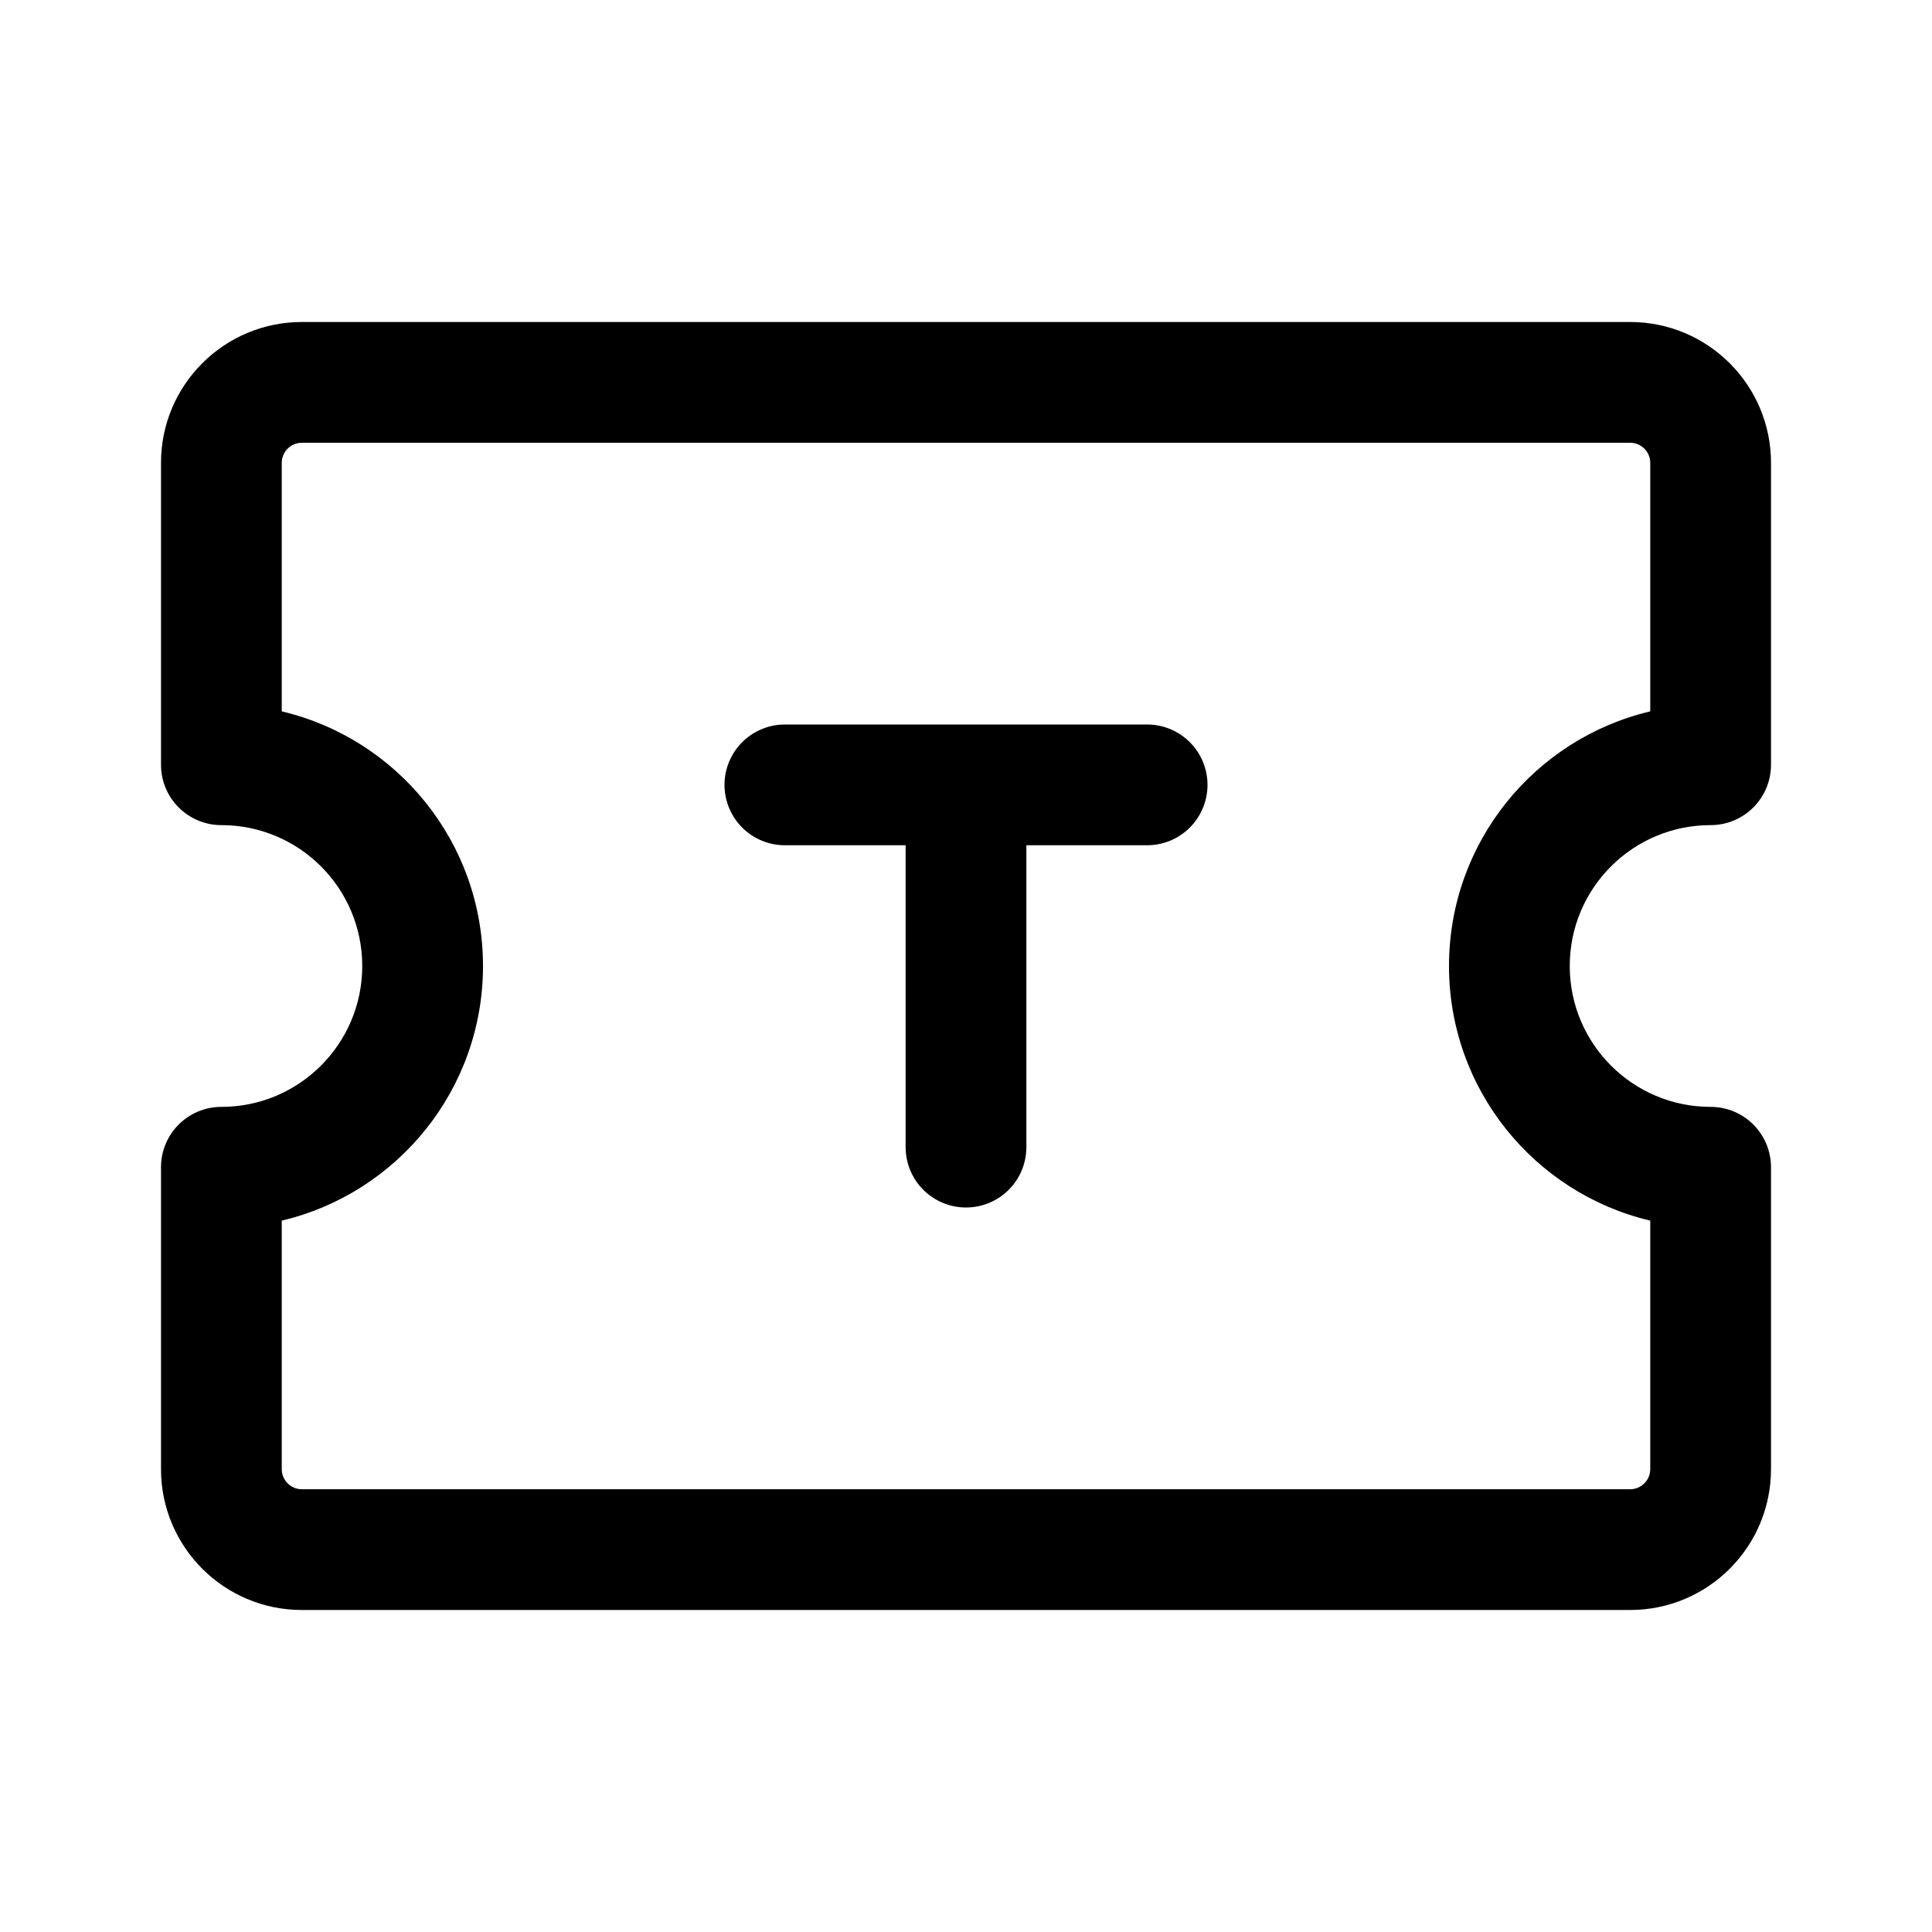
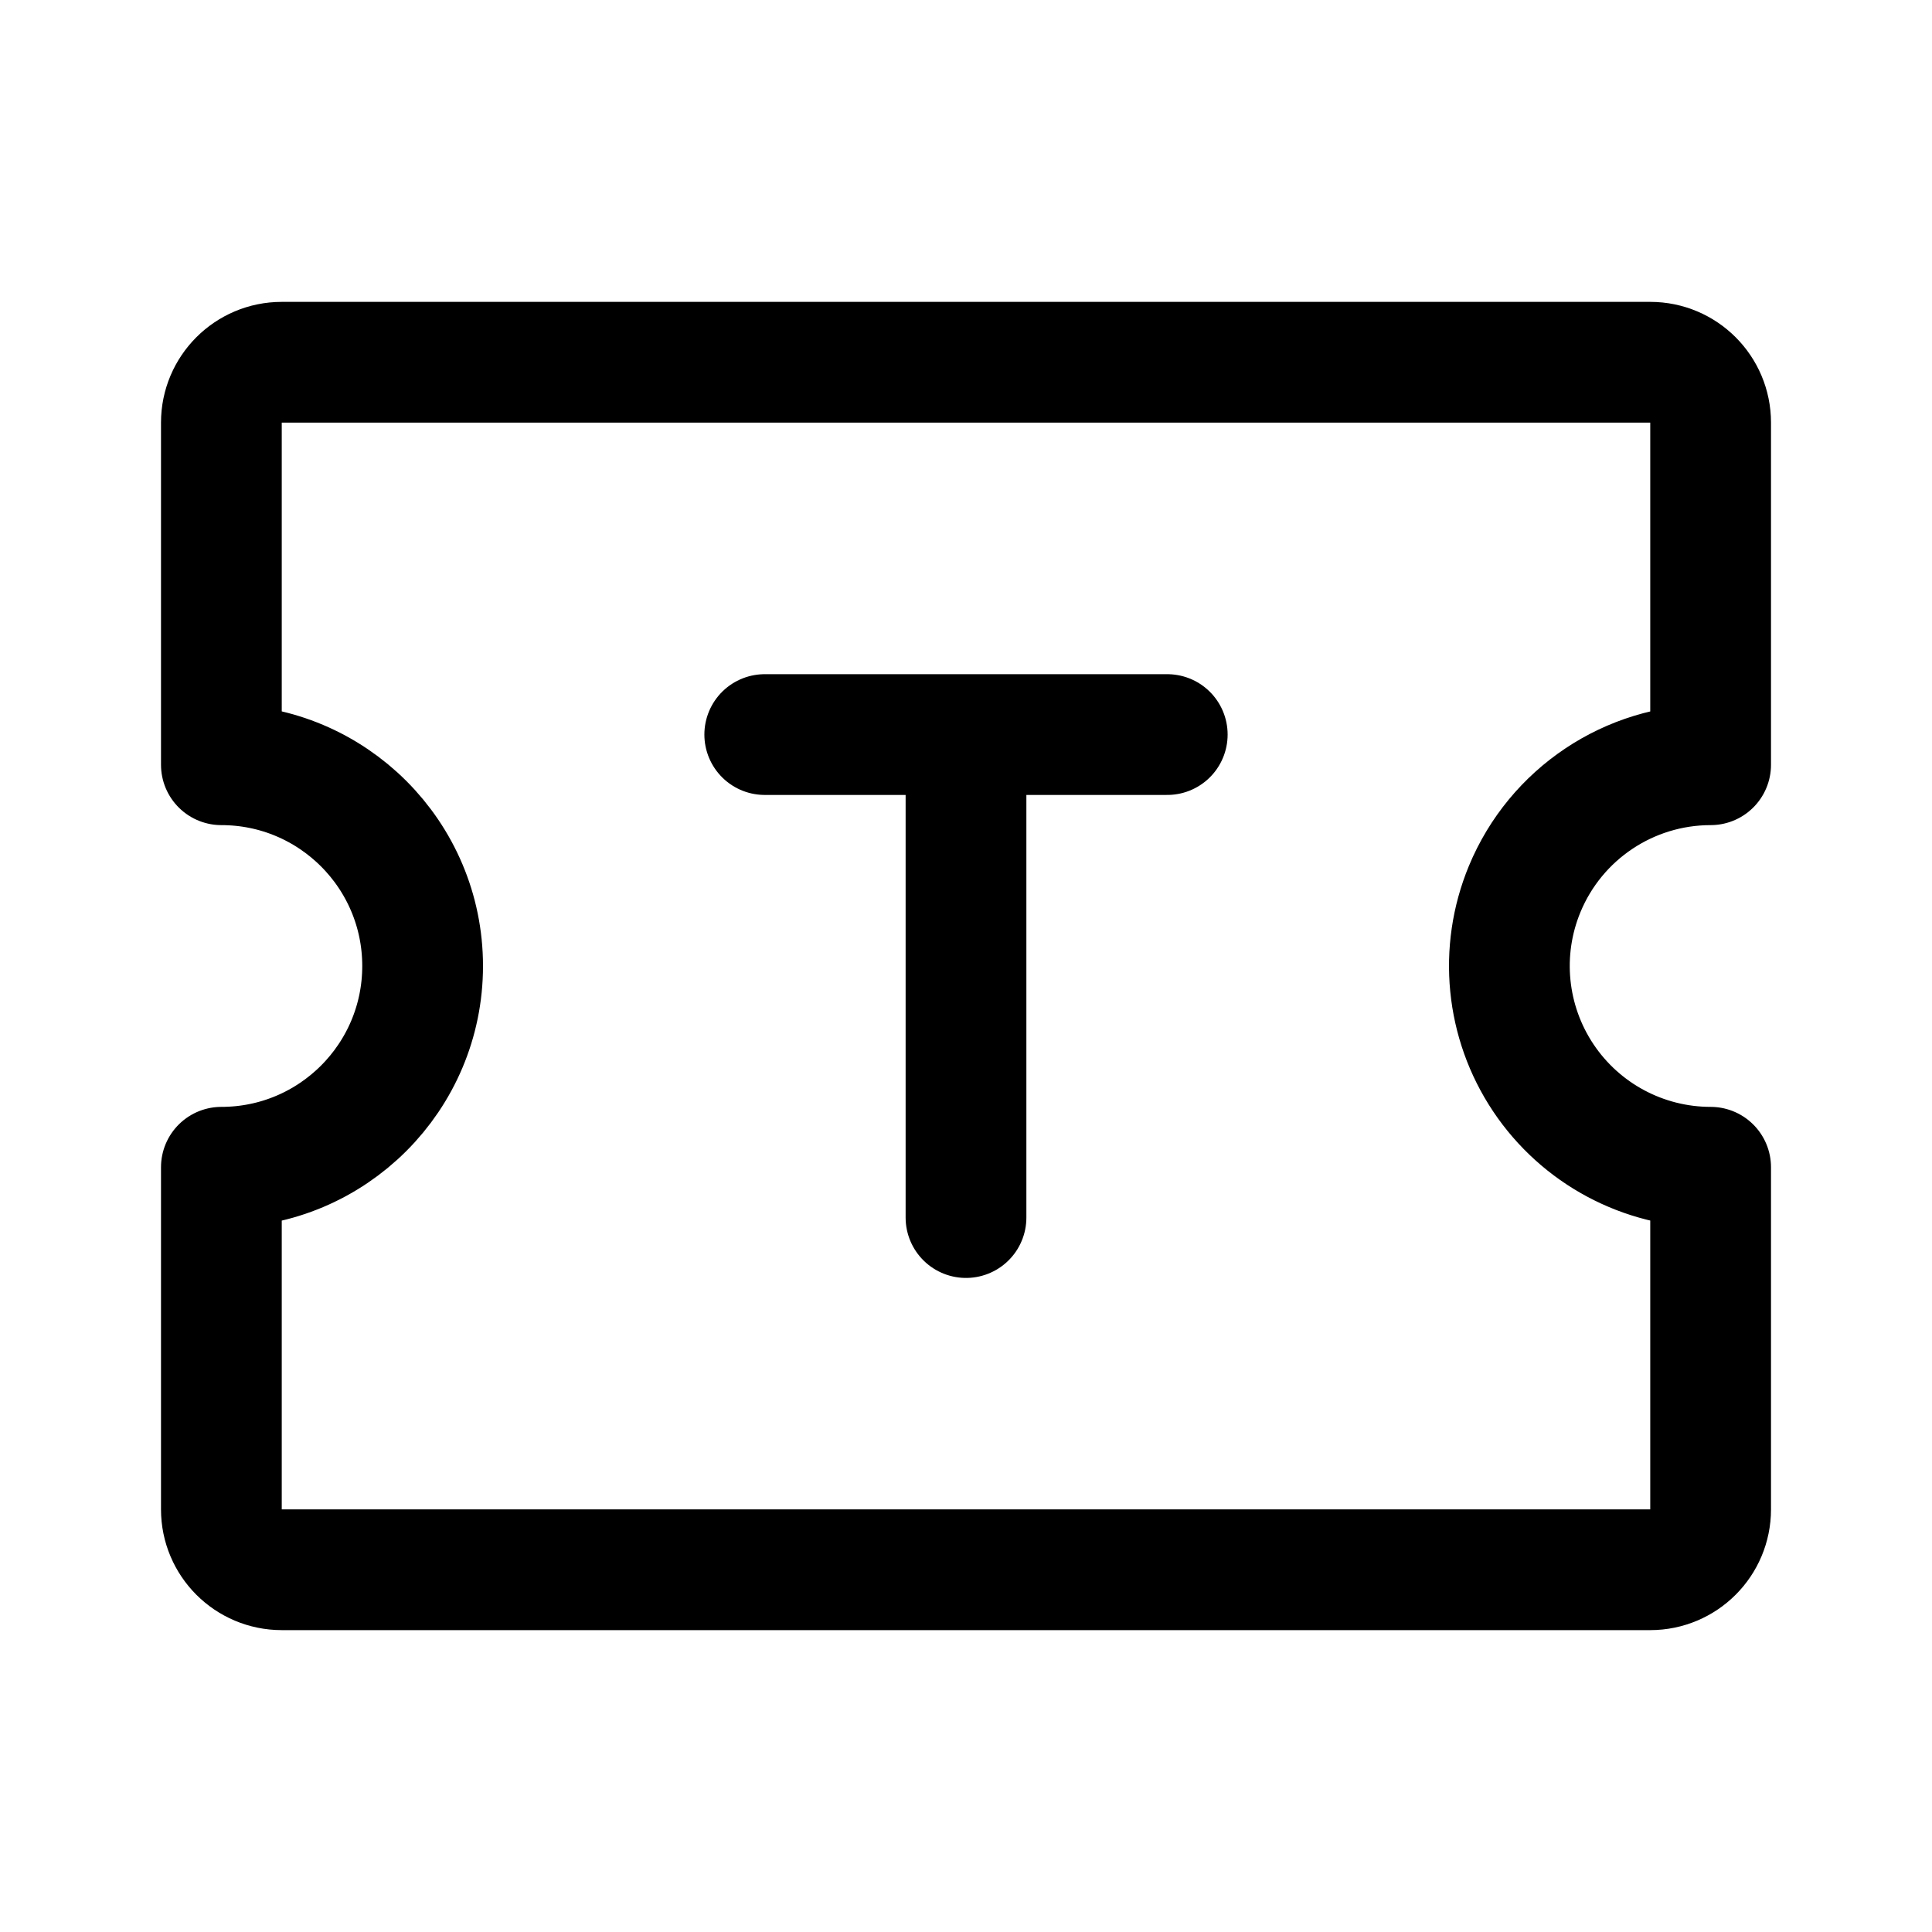
- <svg xmlns="http://www.w3.org/2000/svg" width="192" height="192" viewBox="0 0 192 192">
-   <path d="M176 76a6 6 0 0 1-6 6c-7.732 0-14 6.268-14 14s6.268 14 14 14a6 6 0 0 1 6 6v30a14 14 0 0 1-14 14H30a14 14 0 0 1-14-14v-30a6 6 0 0 1 6-6c7.732 0 14-6.268 14-14s-6.268-14-14-14a6 6 0 0 1-6-6V46a14 14 0 0 1 14-14h132a14 14 0 0 1 14 14zM30 44a2 2 0 0 0-2 2v24.696C39.467 73.405 48 83.706 48 96s-8.533 22.595-20 25.304V146a2 2 0 0 0 2 2h132a2 2 0 0 0 2-2v-24.696c-11.467-2.708-20-13.01-20-25.304s8.533-22.596 20-25.304V46a2 2 0 0 0-2-2z" />
-   <path stroke="#000" stroke-linecap="round" stroke-width="12" d="M78 78h18m18 0H96m0 0v36" />
+ <svg xmlns="http://www.w3.org/2000/svg" width="192" height="192" viewBox="0 0 192 192" fill="none">
+   <path d="M76 73h20m0 0h20m-20 0v48" stroke="#000" stroke-width="12" stroke-linecap="round" />
+   <path d="M22 76V42a6 6 0 0 1 6-6h136a6 6 0 0 1 6 6v34M22 116v34a6 6 0 0 0 6 6h136a6 6 0 0 0 6-6v-34M22 76a20 20 0 1 1 0 40m148-40a20.005 20.005 0 0 0-18.478 12.346A20.002 20.002 0 0 0 170 116" stroke="#000" stroke-width="12" stroke-linecap="round" stroke-linejoin="round" />
</svg>
